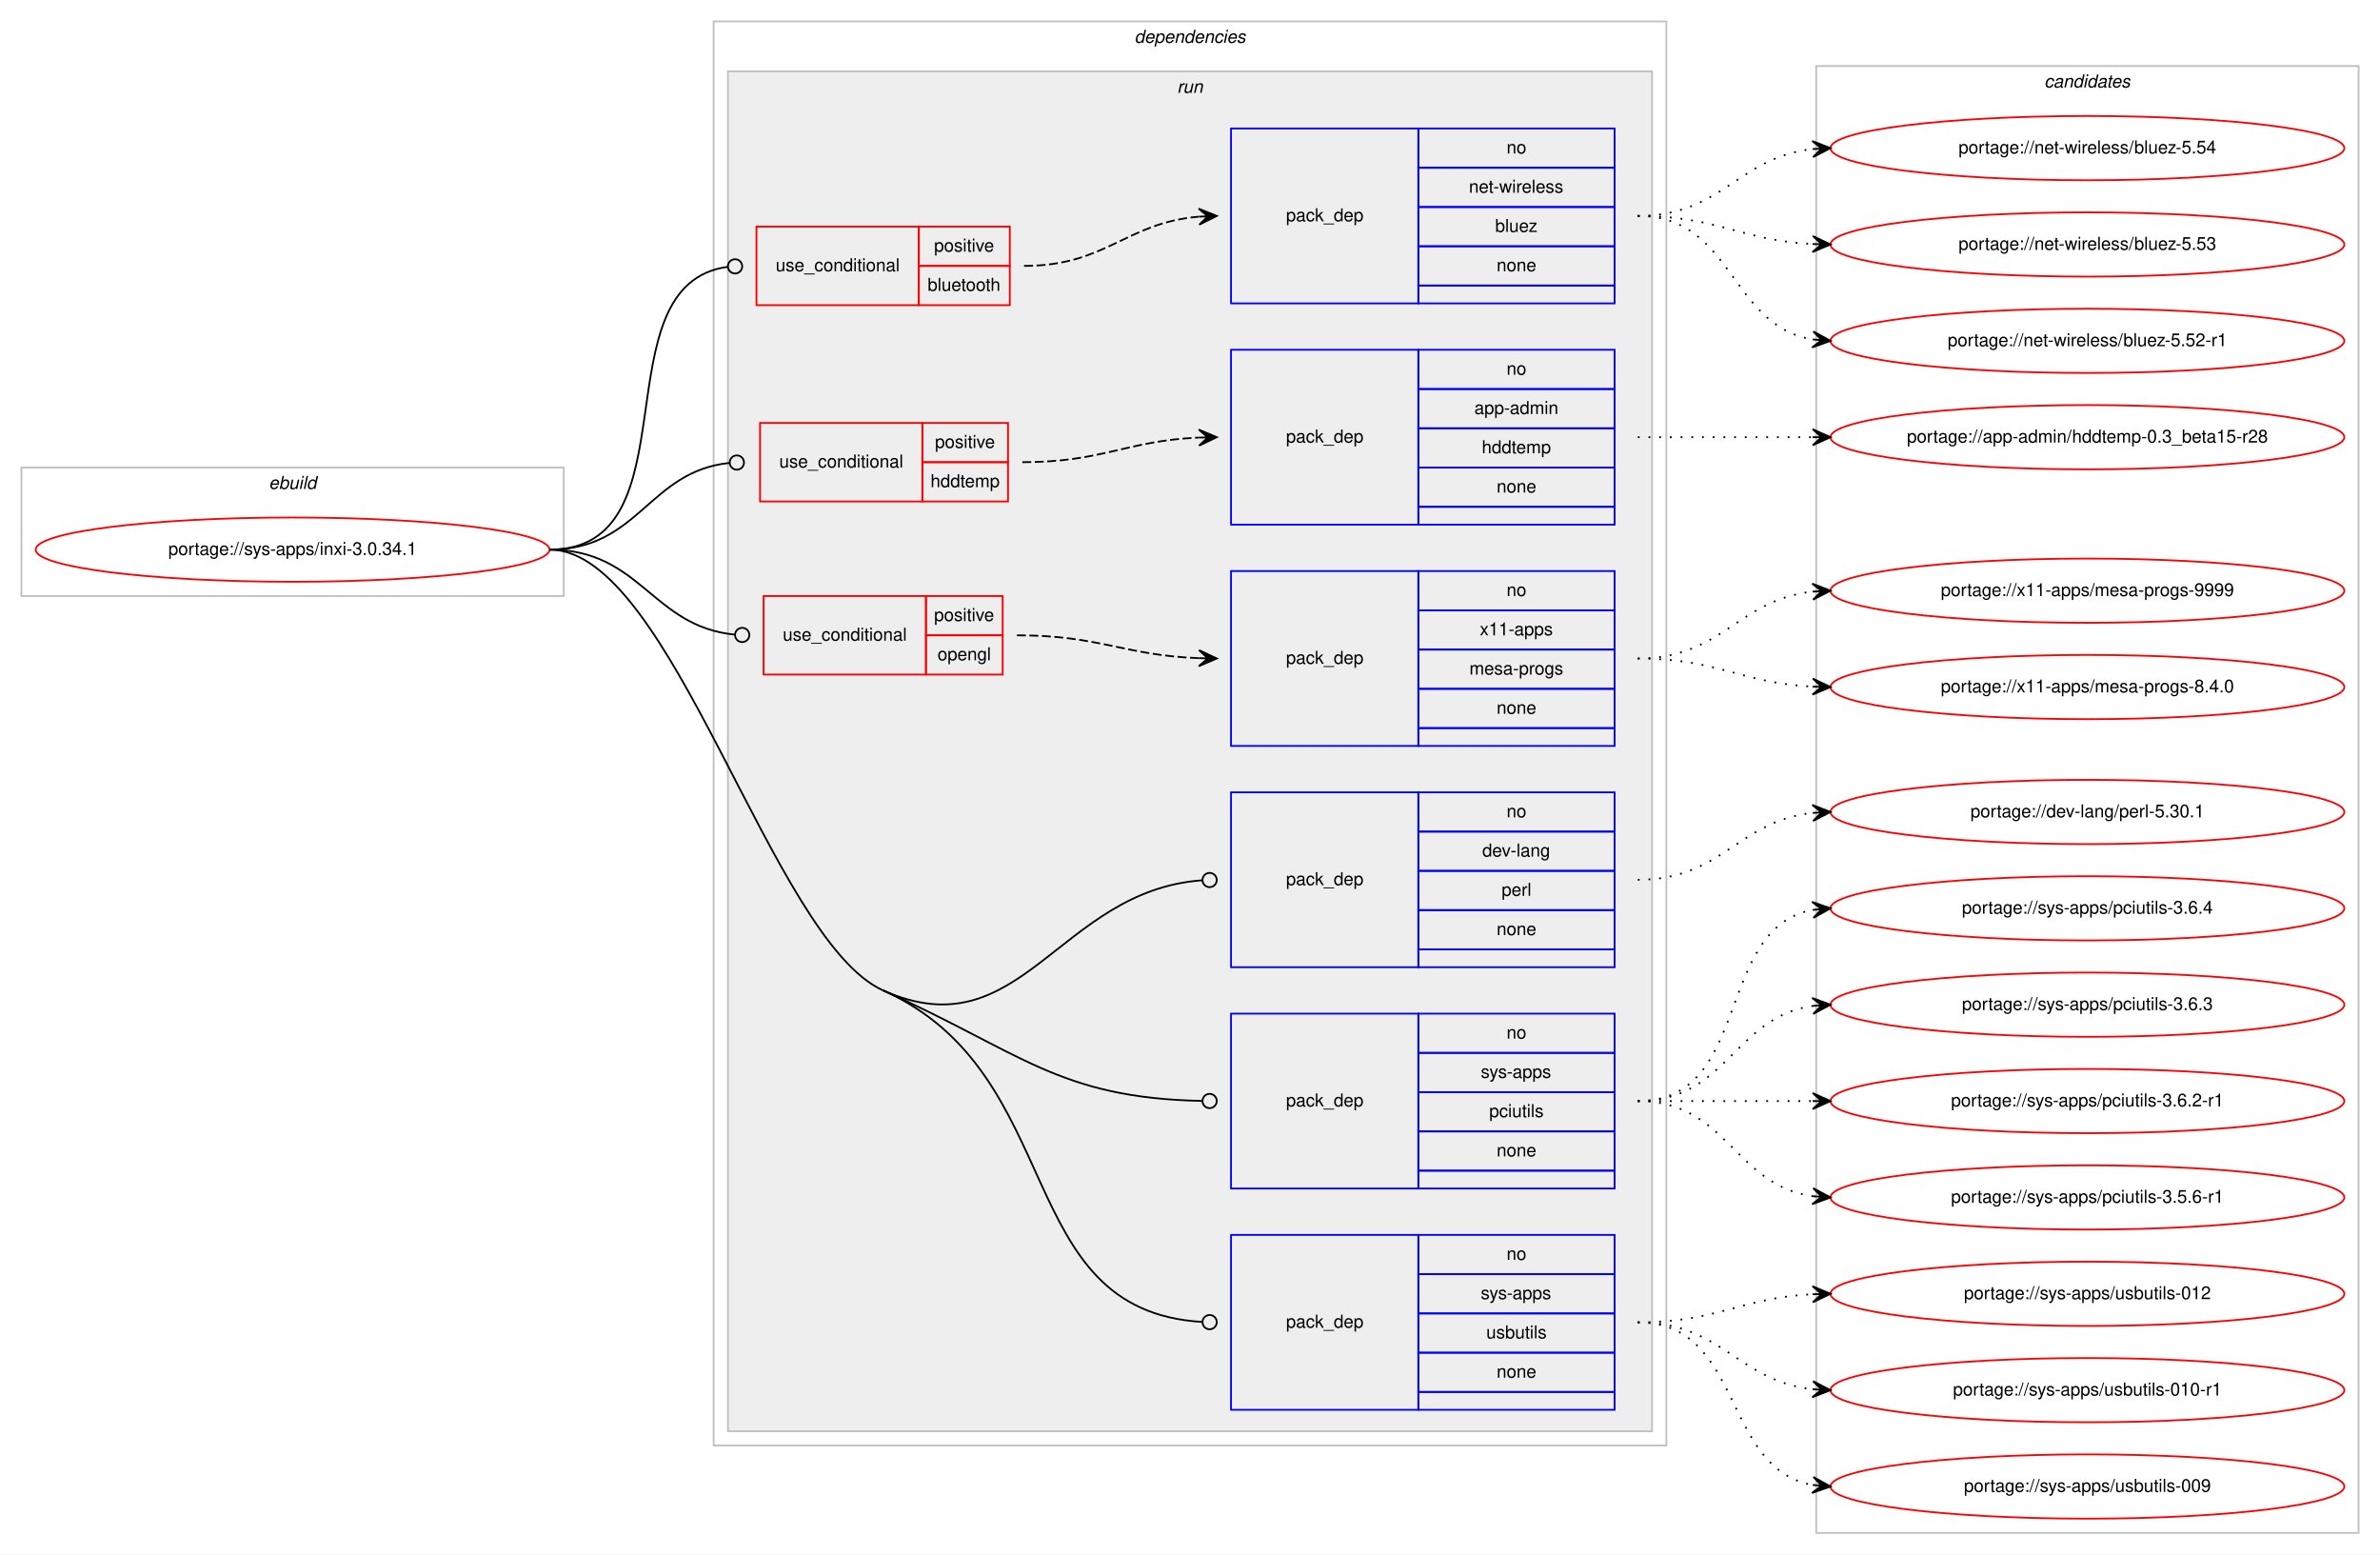
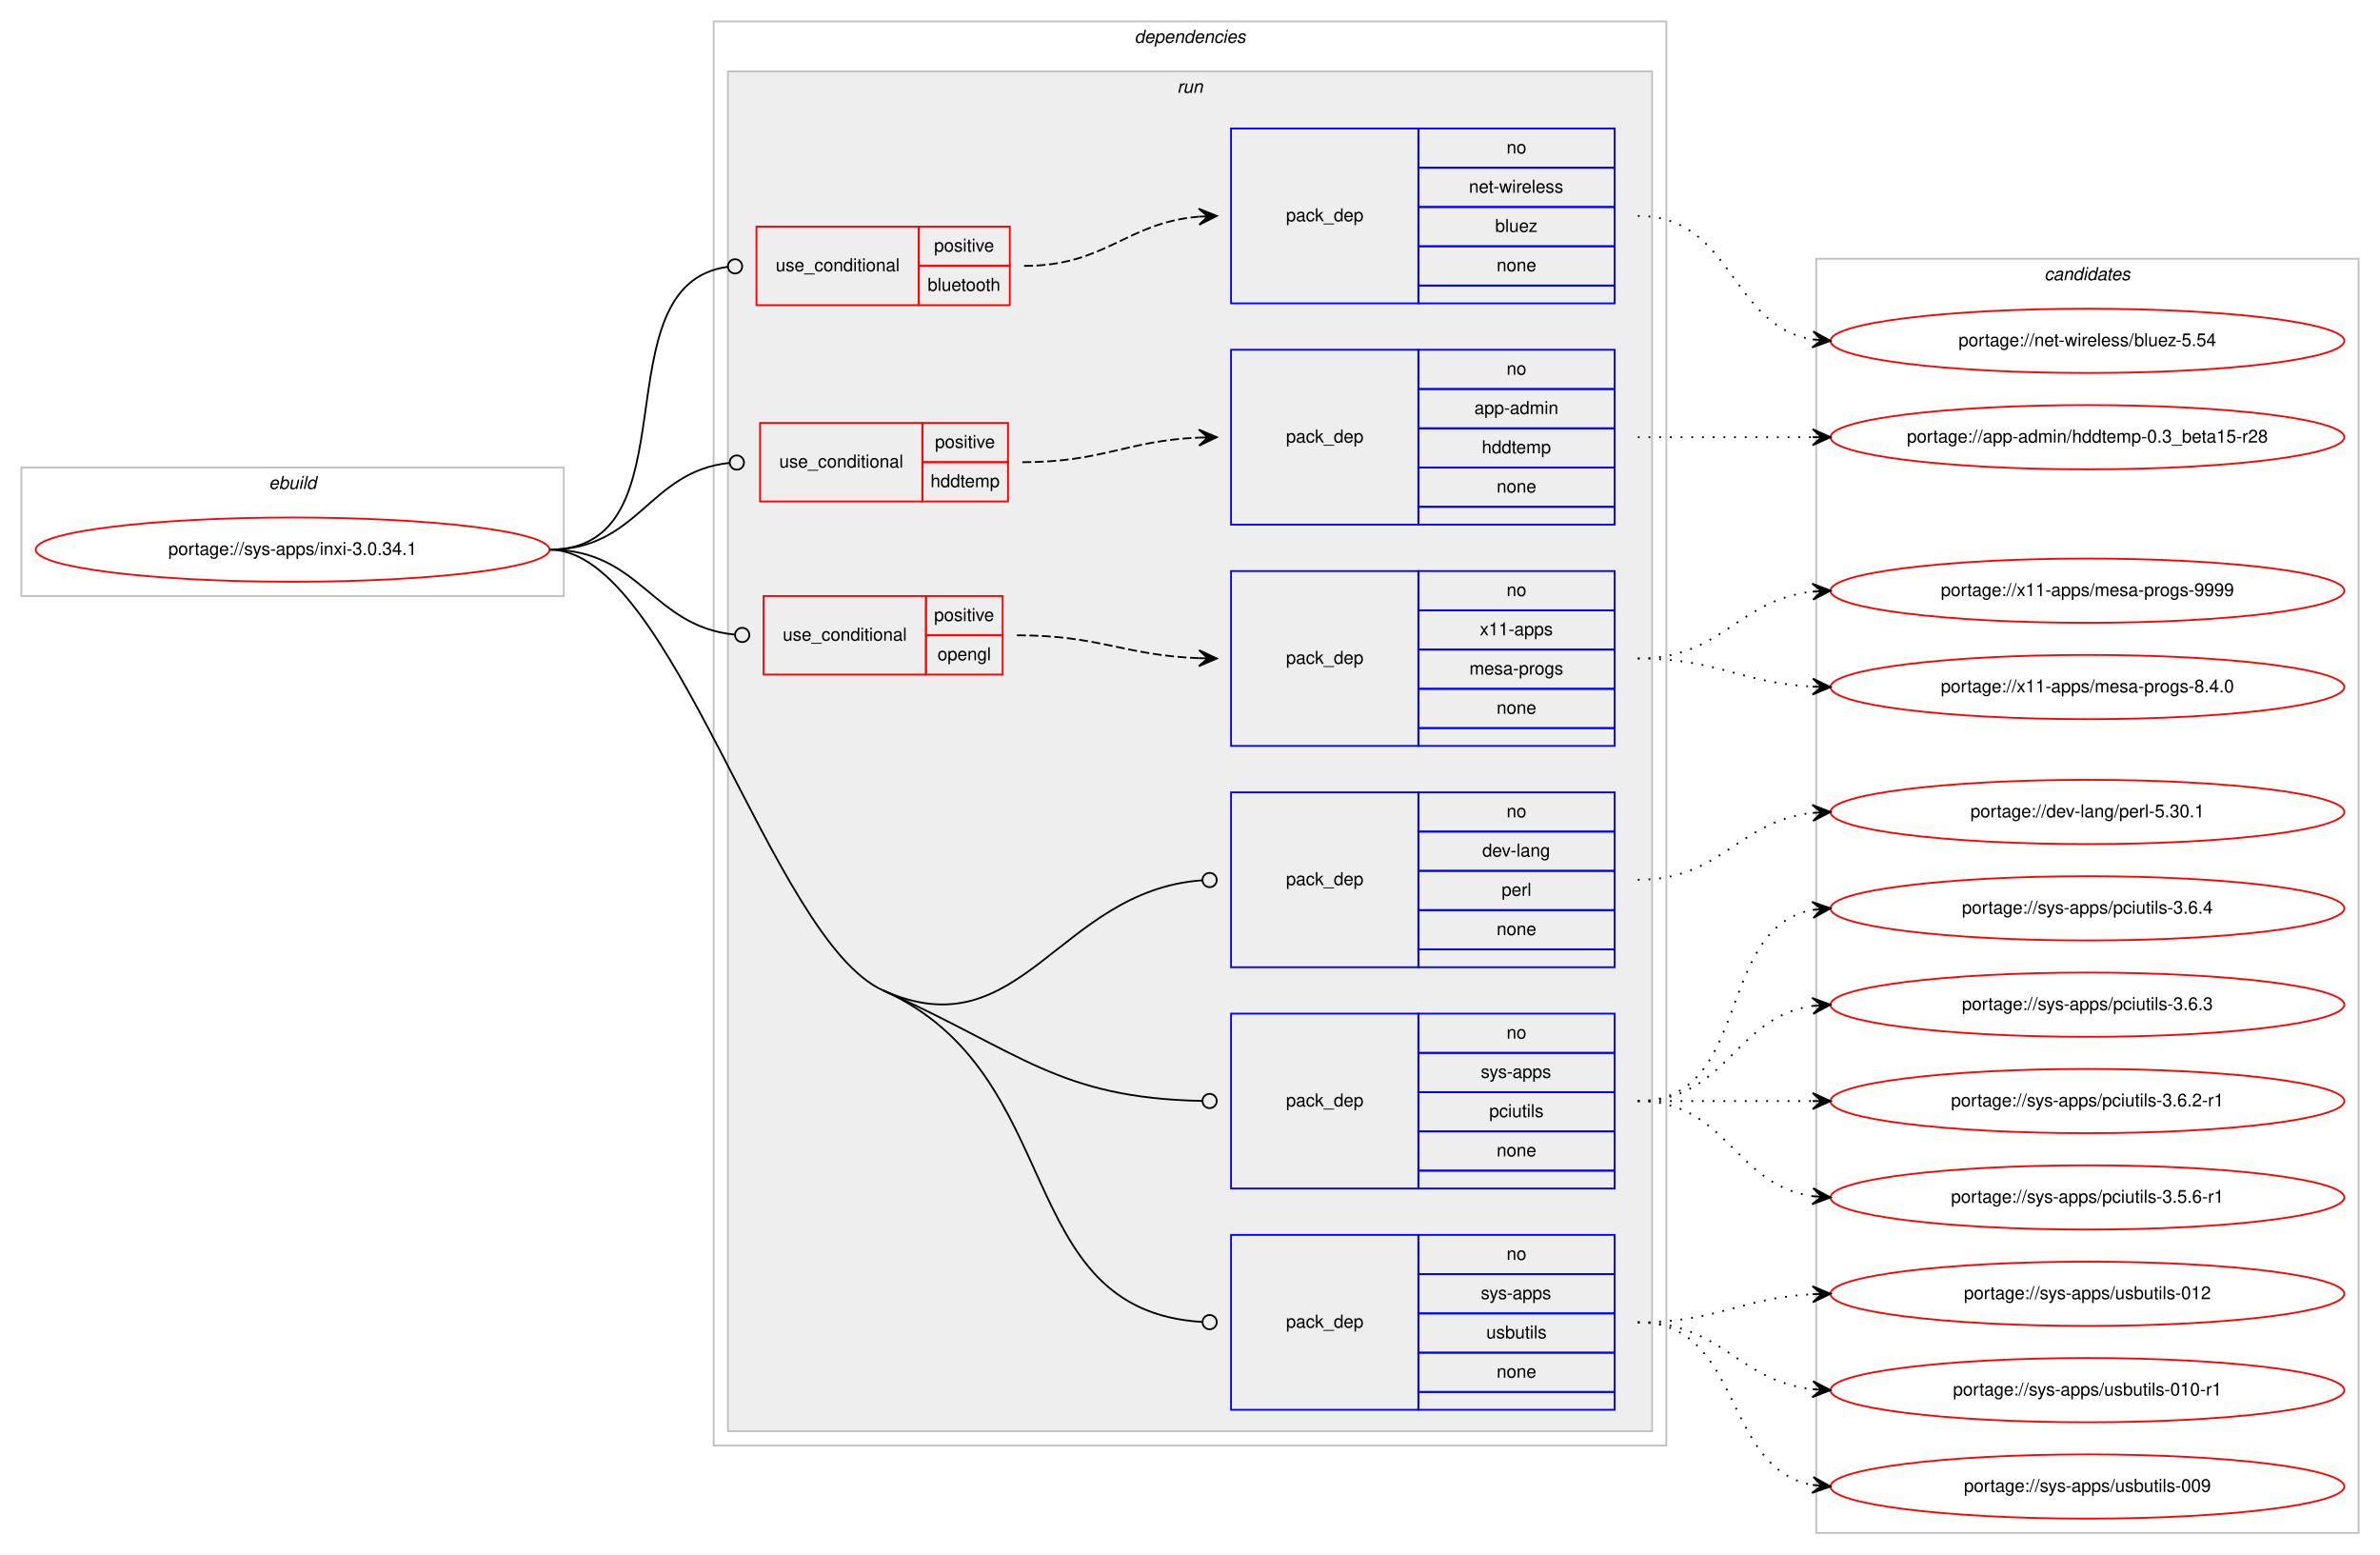
<svg xmlns="http://www.w3.org/2000/svg" xmlns:xlink="http://www.w3.org/1999/xlink" width="1334pt" height="871pt" viewBox="0.00 0.00 1334.00 871.00">
  <g id="graph0" class="graph" transform="scale(1 1) rotate(0) translate(4 867)">
    <polygon fill="#ffffff" stroke="transparent" points="-4,4 -4,-867 1330,-867 1330,4 -4,4" />
    <g id="clust1" class="cluster">
      <polygon fill="none" stroke="#c0c0c0" points="8,-533 8,-605 312,-605 312,-533 8,-533" />
      <text text-anchor="start" x="146.663" y="-593" font-family="Helvetica,sans-Serif" font-style="italic" font-size="10.00" fill="#000000">ebuild</text>
    </g>
    <g id="clust2" class="cluster">
      <polygon fill="none" stroke="#c0c0c0" points="396,-57 396,-855 930,-855 930,-57 396,-57" />
      <text text-anchor="start" x="631.875" y="-843" font-family="Helvetica,sans-Serif" font-style="italic" font-size="10.00" fill="#000000">dependencies</text>
    </g>
    <g id="clust5" class="cluster">
      <polygon fill="#eeeeee" stroke="#c0c0c0" points="404,-65 404,-827 922,-827 922,-65 404,-65" />
      <text text-anchor="start" x="655.777" y="-815" font-family="Helvetica,sans-Serif" font-style="italic" font-size="10.00" fill="#000000">run</text>
    </g>
    <g id="clust15" class="cluster">
-       <polygon fill="none" stroke="#c0c0c0" points="1014,-8 1014,-830 1318,-830 1318,-8 1014,-8" />
-       <text text-anchor="start" x="1141.824" y="-818" font-family="Helvetica,sans-Serif" font-style="italic" font-size="10.00" fill="#000000">candidates</text>
+       <polygon fill="none" stroke="#c0c0c0" points="1014,-8 1014,-722 1318,-722 1318,-8 1014,-8" />
+       <text text-anchor="start" x="1141.824" y="-710" font-family="Helvetica,sans-Serif" font-style="italic" font-size="10.00" fill="#000000">candidates</text>
    </g>
    <g id="node1" class="node">
      <g id="a_node1">
        <a xlink:href="../sys-apps/inxi-3.0.34.1.svg" xlink:title="portage://sys-apps/inxi-3.0.34.1">
          <ellipse fill="none" stroke="#ff0000" cx="160" cy="-559" rx="144" ry="18" />
          <text text-anchor="middle" x="160" y="-556" font-family="Helvetica,sans-Serif" font-size="10.00" fill="#000000">portage://sys-apps/inxi-3.0.34.1</text>
        </a>
      </g>
    </g>
    <g id="node2" class="node">
      <polygon fill="none" stroke="#ff0000" points="420,-696 420,-740 511,-740 511,-696 420,-696" />
      <text text-anchor="start" x="430.767" y="-715" font-family="Helvetica,sans-Serif" font-size="10.00" fill="#000000">use_conditional</text>
      <polygon fill="none" stroke="#ff0000" points="511,-718 511,-740 562,-740 562,-718 511,-718" />
      <text text-anchor="start" x="519.553" y="-726" font-family="Helvetica,sans-Serif" font-size="10.00" fill="#000000">positive</text>
      <polygon fill="none" stroke="#ff0000" points="511,-696 511,-718 562,-718 562,-696 511,-696" />
      <text text-anchor="start" x="515.934" y="-704" font-family="Helvetica,sans-Serif" font-size="10.00" fill="#000000">bluetooth</text>
    </g>
    <g id="edge2" class="edge">
      <path fill="none" stroke="#000000" d="M304,-559C386.591,-559 330.583,-707.617 403.97,-717.486" />
      <ellipse fill="none" stroke="#000000" cx="408.008" cy="-717.744" rx="4" ry="4" />
    </g>
    <g id="node4" class="node">
      <polygon fill="none" stroke="#ff0000" points="422,-586 422,-630 513,-630 513,-586 422,-586" />
      <text text-anchor="start" x="432.767" y="-605" font-family="Helvetica,sans-Serif" font-size="10.00" fill="#000000">use_conditional</text>
      <polygon fill="none" stroke="#ff0000" points="513,-608 513,-630 561,-630 561,-608 513,-608" />
      <text text-anchor="start" x="520.053" y="-616" font-family="Helvetica,sans-Serif" font-size="10.00" fill="#000000">positive</text>
      <polygon fill="none" stroke="#ff0000" points="513,-586 513,-608 561,-608 561,-586 513,-586" />
      <text text-anchor="start" x="517.548" y="-594" font-family="Helvetica,sans-Serif" font-size="10.00" fill="#000000">hddtemp</text>
    </g>
    <g id="edge4" class="edge">
      <path fill="none" stroke="#000000" d="M304,-559C354.313,-559 359.453,-602.968 405.002,-607.606" />
      <ellipse fill="none" stroke="#000000" cx="409.005" cy="-607.803" rx="4" ry="4" />
    </g>
    <g id="node6" class="node">
      <polygon fill="none" stroke="#ff0000" points="424,-489 424,-533 515,-533 515,-489 424,-489" />
      <text text-anchor="start" x="434.767" y="-508" font-family="Helvetica,sans-Serif" font-size="10.00" fill="#000000">use_conditional</text>
      <polygon fill="none" stroke="#ff0000" points="515,-511 515,-533 558,-533 558,-511 515,-511" />
      <text text-anchor="start" x="519.553" y="-519" font-family="Helvetica,sans-Serif" font-size="10.00" fill="#000000">positive</text>
      <polygon fill="none" stroke="#ff0000" points="515,-489 515,-511 558,-511 558,-489 515,-489" />
      <text text-anchor="start" x="521.493" y="-497" font-family="Helvetica,sans-Serif" font-size="10.00" fill="#000000">opengl</text>
    </g>
    <g id="edge6" class="edge">
      <path fill="none" stroke="#000000" d="M304,-559C355.301,-559 361.314,-515.929 407.839,-511.386" />
      <ellipse fill="none" stroke="#000000" cx="412.005" cy="-511.189" rx="4" ry="4" />
    </g>
    <g id="node8" class="node">
      <polygon fill="none" stroke="#0000ff" points="686,-325 686,-423 791,-423 791,-325 686,-325" />
      <text text-anchor="start" x="716.823" y="-371" font-family="Helvetica,sans-Serif" font-size="10.00" fill="#000000">pack_dep</text>
      <polygon fill="none" stroke="#0000ff" points="791,-401 791,-423 901,-423 901,-401 791,-401" />
      <text text-anchor="start" x="840.441" y="-409" font-family="Helvetica,sans-Serif" font-size="10.00" fill="#000000">no</text>
      <polygon fill="none" stroke="#0000ff" points="791,-379 791,-401 901,-401 901,-379 791,-379" />
      <text text-anchor="start" x="826.828" y="-387" font-family="Helvetica,sans-Serif" font-size="10.00" fill="#000000">dev-lang</text>
      <polygon fill="none" stroke="#0000ff" points="791,-357 791,-379 901,-379 901,-357 791,-357" />
      <text text-anchor="start" x="837.667" y="-365" font-family="Helvetica,sans-Serif" font-size="10.00" fill="#000000">perl</text>
      <polygon fill="none" stroke="#0000ff" points="791,-335 791,-357 901,-357 901,-335 791,-335" />
      <text text-anchor="start" x="834.882" y="-343" font-family="Helvetica,sans-Serif" font-size="10.00" fill="#000000">none</text>
      <polygon fill="none" stroke="#0000ff" points="791,-325 791,-335 901,-335 901,-325 791,-325" />
    </g>
    <g id="edge7" class="edge">
      <path fill="none" stroke="#000000" d="M491,-312C568.423,-277.349 589.161,-368.02 669.987,-373.721" />
      <ellipse fill="none" stroke="#000000" cx="674.002" cy="-373.861" rx="4" ry="4" />
    </g>
    <g id="node9" class="node">
      <polygon fill="none" stroke="#0000ff" points="686,-201 686,-299 791,-299 791,-201 686,-201" />
      <text text-anchor="start" x="716.823" y="-247" font-family="Helvetica,sans-Serif" font-size="10.00" fill="#000000">pack_dep</text>
      <polygon fill="none" stroke="#0000ff" points="791,-277 791,-299 901,-299 901,-277 791,-277" />
      <text text-anchor="start" x="840.441" y="-285" font-family="Helvetica,sans-Serif" font-size="10.00" fill="#000000">no</text>
      <polygon fill="none" stroke="#0000ff" points="791,-255 791,-277 901,-277 901,-255 791,-255" />
      <text text-anchor="start" x="825.997" y="-263" font-family="Helvetica,sans-Serif" font-size="10.00" fill="#000000">sys-apps</text>
      <polygon fill="none" stroke="#0000ff" points="791,-233 791,-255 901,-255 901,-233 791,-233" />
      <text text-anchor="start" x="830.723" y="-241" font-family="Helvetica,sans-Serif" font-size="10.00" fill="#000000">pciutils</text>
      <polygon fill="none" stroke="#0000ff" points="791,-211 791,-233 901,-233 901,-211 791,-211" />
      <text text-anchor="start" x="834.882" y="-219" font-family="Helvetica,sans-Serif" font-size="10.00" fill="#000000">none</text>
      <polygon fill="none" stroke="#0000ff" points="791,-201 791,-211 901,-211 901,-201 791,-201" />
    </g>
    <g id="edge8" class="edge">
      <path fill="none" stroke="#000000" d="M491,-312C568.423,-277.349 589.161,-251.649 669.987,-250.076" />
      <ellipse fill="none" stroke="#000000" cx="674" cy="-250.038" rx="4" ry="4" />
    </g>
    <g id="node10" class="node">
      <polygon fill="none" stroke="#0000ff" points="686,-77 686,-175 791,-175 791,-77 686,-77" />
      <text text-anchor="start" x="716.823" y="-123" font-family="Helvetica,sans-Serif" font-size="10.00" fill="#000000">pack_dep</text>
      <polygon fill="none" stroke="#0000ff" points="791,-153 791,-175 901,-175 901,-153 791,-153" />
      <text text-anchor="start" x="840.441" y="-161" font-family="Helvetica,sans-Serif" font-size="10.00" fill="#000000">no</text>
      <polygon fill="none" stroke="#0000ff" points="791,-131 791,-153 901,-153 901,-131 791,-131" />
      <text text-anchor="start" x="825.997" y="-139" font-family="Helvetica,sans-Serif" font-size="10.00" fill="#000000">sys-apps</text>
      <polygon fill="none" stroke="#0000ff" points="791,-109 791,-131 901,-131 901,-109 791,-109" />
      <text text-anchor="start" x="829.053" y="-117" font-family="Helvetica,sans-Serif" font-size="10.00" fill="#000000">usbutils</text>
      <polygon fill="none" stroke="#0000ff" points="791,-87 791,-109 901,-109 901,-87 791,-87" />
      <text text-anchor="start" x="834.882" y="-95" font-family="Helvetica,sans-Serif" font-size="10.00" fill="#000000">none</text>
      <polygon fill="none" stroke="#0000ff" points="791,-77 791,-87 901,-87 901,-77 791,-77" />
    </g>
    <g id="edge9" class="edge">
      <path fill="none" stroke="#000000" d="M491,-312C595.384,-265.283 562.508,-132.69 669.686,-126.244" />
      <ellipse fill="none" stroke="#000000" cx="674.002" cy="-126.117" rx="4" ry="4" />
      <path fill="none" stroke="#000000" d="M304,-559C372.845,-559 428.161,-340.123 491,-312" />
    </g>
    <g id="node3" class="node">
      <polygon fill="none" stroke="#0000ff" points="686,-697 686,-795 791,-795 791,-697 686,-697" />
      <text text-anchor="start" x="716.823" y="-743" font-family="Helvetica,sans-Serif" font-size="10.00" fill="#000000">pack_dep</text>
      <polygon fill="none" stroke="#0000ff" points="791,-773 791,-795 901,-795 901,-773 791,-773" />
      <text text-anchor="start" x="840.441" y="-781" font-family="Helvetica,sans-Serif" font-size="10.00" fill="#000000">no</text>
      <polygon fill="none" stroke="#0000ff" points="791,-751 791,-773 901,-773 901,-751 791,-751" />
      <text text-anchor="start" x="819.335" y="-759" font-family="Helvetica,sans-Serif" font-size="10.00" fill="#000000">net-wireless</text>
      <polygon fill="none" stroke="#0000ff" points="791,-729 791,-751 901,-751 901,-729 791,-729" />
      <text text-anchor="start" x="834.052" y="-737" font-family="Helvetica,sans-Serif" font-size="10.00" fill="#000000">bluez</text>
      <polygon fill="none" stroke="#0000ff" points="791,-707 791,-729 901,-729 901,-707 791,-707" />
      <text text-anchor="start" x="834.882" y="-715" font-family="Helvetica,sans-Serif" font-size="10.00" fill="#000000">none</text>
      <polygon fill="none" stroke="#0000ff" points="791,-697 791,-707 901,-707 901,-697 791,-697" />
    </g>
    <g id="edge1" class="edge">
      <path fill="none" stroke="#000000" stroke-dasharray="5,2" d="M570,-718C616.004,-718 626.924,-742.099 667.857,-745.582" />
      <polygon fill="#000000" stroke="#000000" points="678,-746 667.823,-750.085 673.004,-745.794 668.009,-745.589 668.009,-745.589 668.009,-745.589 673.004,-745.794 668.194,-741.092 678,-746 678,-746" />
    </g>
    <g id="node11" class="node">
      <g id="a_node11">
        <a xlink:href="../net-wireless/bluez-5.54.svg" xlink:title="portage://net-wireless/bluez-5.54">
-           <ellipse fill="none" stroke="#ff0000" cx="1166" cy="-784" rx="144" ry="18" />
-           <text text-anchor="middle" x="1166" y="-781" font-family="Helvetica,sans-Serif" font-size="10.00" fill="#000000">portage://net-wireless/bluez-5.54</text>
+           <ellipse fill="none" stroke="#ff0000" cx="1166" cy="-676" rx="144" ry="18" />
+           <text text-anchor="middle" x="1166" y="-673" font-family="Helvetica,sans-Serif" font-size="10.00" fill="#000000">portage://net-wireless/bluez-5.54</text>
        </a>
      </g>
    </g>
    <g id="edge10" class="edge">
-       <path fill="none" stroke="#000000" stroke-dasharray="1,5" d="M914,-746C961.307,-746 970.019,-778.844 1011.898,-783.463" />
-       <polygon fill="#000000" stroke="#000000" points="1022,-784 1011.775,-787.963 1017.007,-783.735 1012.014,-783.469 1012.014,-783.469 1012.014,-783.469 1017.007,-783.735 1012.253,-778.975 1022,-784 1022,-784" />
-     </g>
-     <g id="node12" class="node">
-       <g id="a_node12">
-         <a xlink:href="../net-wireless/bluez-5.53.svg" xlink:title="portage://net-wireless/bluez-5.53">
-           <ellipse fill="none" stroke="#ff0000" cx="1166" cy="-730" rx="144" ry="18" />
-           <text text-anchor="middle" x="1166" y="-727" font-family="Helvetica,sans-Serif" font-size="10.00" fill="#000000">portage://net-wireless/bluez-5.53</text>
-         </a>
-       </g>
-     </g>
-     <g id="edge11" class="edge">
-       <path fill="none" stroke="#000000" stroke-dasharray="1,5" d="M914,-746C958.923,-746 971.643,-732.287 1011.786,-730.251" />
-       <polygon fill="#000000" stroke="#000000" points="1022,-730 1012.114,-734.745 1017.001,-730.123 1012.003,-730.246 1012.003,-730.246 1012.003,-730.246 1017.001,-730.123 1011.892,-725.747 1022,-730 1022,-730" />
-     </g>
-     <g id="node13" class="node">
-       <g id="a_node13">
-         <a xlink:href="../net-wireless/bluez-5.52-r1.svg" xlink:title="portage://net-wireless/bluez-5.52-r1">
-           <ellipse fill="none" stroke="#ff0000" cx="1166" cy="-676" rx="144" ry="18" />
-           <text text-anchor="middle" x="1166" y="-673" font-family="Helvetica,sans-Serif" font-size="10.00" fill="#000000">portage://net-wireless/bluez-5.52-r1</text>
-         </a>
-       </g>
-     </g>
-     <g id="edge12" class="edge">
      <path fill="none" stroke="#000000" stroke-dasharray="1,5" d="M914,-746C967.625,-746 965.351,-684.477 1011.989,-676.786" />
      <polygon fill="#000000" stroke="#000000" points="1022,-676 1012.383,-681.269 1017.015,-676.391 1012.031,-676.783 1012.031,-676.783 1012.031,-676.783 1017.015,-676.391 1011.678,-672.297 1022,-676 1022,-676" />
    </g>
    <g id="node5" class="node">
      <polygon fill="none" stroke="#0000ff" points="686,-573 686,-671 791,-671 791,-573 686,-573" />
      <text text-anchor="start" x="716.823" y="-619" font-family="Helvetica,sans-Serif" font-size="10.00" fill="#000000">pack_dep</text>
      <polygon fill="none" stroke="#0000ff" points="791,-649 791,-671 901,-671 901,-649 791,-649" />
      <text text-anchor="start" x="840.441" y="-657" font-family="Helvetica,sans-Serif" font-size="10.00" fill="#000000">no</text>
      <polygon fill="none" stroke="#0000ff" points="791,-627 791,-649 901,-649 901,-627 791,-627" />
      <text text-anchor="start" x="822.385" y="-635" font-family="Helvetica,sans-Serif" font-size="10.00" fill="#000000">app-admin</text>
      <polygon fill="none" stroke="#0000ff" points="791,-605 791,-627 901,-627 901,-605 791,-605" />
      <text text-anchor="start" x="826.548" y="-613" font-family="Helvetica,sans-Serif" font-size="10.00" fill="#000000">hddtemp</text>
      <polygon fill="none" stroke="#0000ff" points="791,-583 791,-605 901,-605 901,-583 791,-583" />
      <text text-anchor="start" x="834.882" y="-591" font-family="Helvetica,sans-Serif" font-size="10.00" fill="#000000">none</text>
      <polygon fill="none" stroke="#0000ff" points="791,-573 791,-583 901,-583 901,-573 791,-573" />
    </g>
    <g id="edge3" class="edge">
      <path fill="none" stroke="#000000" stroke-dasharray="5,2" d="M569,-608C614.313,-608 627.326,-620.05 667.971,-621.791" />
      <polygon fill="#000000" stroke="#000000" points="678,-622 667.909,-626.291 673.001,-621.896 668.002,-621.792 668.002,-621.792 668.002,-621.792 673.001,-621.896 668.096,-617.293 678,-622 678,-622" />
    </g>
-     <g id="node14" class="node">
-       <g id="a_node14">
+     <g id="node12" class="node">
+       <g id="a_node12">
        <a xlink:href="../app-admin/hddtemp-0.3_beta15-r28.svg" xlink:title="portage://app-admin/hddtemp-0.3_beta15-r28">
          <ellipse fill="none" stroke="#ff0000" cx="1166" cy="-622" rx="144" ry="18" />
          <text text-anchor="middle" x="1166" y="-619" font-family="Helvetica,sans-Serif" font-size="10.00" fill="#000000">portage://app-admin/hddtemp-0.3_beta15-r28</text>
        </a>
      </g>
    </g>
-     <g id="edge13" class="edge">
+     <g id="edge11" class="edge">
      <path fill="none" stroke="#000000" stroke-dasharray="1,5" d="M914,-622C958.438,-622 972.02,-622 1011.878,-622" />
      <polygon fill="#000000" stroke="#000000" points="1022,-622 1012,-626.5 1017,-622 1012,-622 1012,-622 1012,-622 1017,-622 1012,-617.5 1022,-622 1022,-622" />
    </g>
    <g id="node7" class="node">
      <polygon fill="none" stroke="#0000ff" points="686,-449 686,-547 791,-547 791,-449 686,-449" />
      <text text-anchor="start" x="716.823" y="-495" font-family="Helvetica,sans-Serif" font-size="10.00" fill="#000000">pack_dep</text>
      <polygon fill="none" stroke="#0000ff" points="791,-525 791,-547 901,-547 901,-525 791,-525" />
      <text text-anchor="start" x="840.441" y="-533" font-family="Helvetica,sans-Serif" font-size="10.00" fill="#000000">no</text>
      <polygon fill="none" stroke="#0000ff" points="791,-503 791,-525 901,-525 901,-503 791,-503" />
      <text text-anchor="start" x="825.438" y="-511" font-family="Helvetica,sans-Serif" font-size="10.00" fill="#000000">x11-apps</text>
      <polygon fill="none" stroke="#0000ff" points="791,-481 791,-503 901,-503 901,-481 791,-481" />
      <text text-anchor="start" x="819.609" y="-489" font-family="Helvetica,sans-Serif" font-size="10.00" fill="#000000">mesa-progs</text>
      <polygon fill="none" stroke="#0000ff" points="791,-459 791,-481 901,-481 901,-459 791,-459" />
      <text text-anchor="start" x="834.882" y="-467" font-family="Helvetica,sans-Serif" font-size="10.00" fill="#000000">none</text>
      <polygon fill="none" stroke="#0000ff" points="791,-449 791,-459 901,-459 901,-449 791,-449" />
    </g>
    <g id="edge5" class="edge">
      <path fill="none" stroke="#000000" stroke-dasharray="5,2" d="M566,-511C612.588,-511 626.043,-499.764 667.971,-498.184" />
      <polygon fill="#000000" stroke="#000000" points="678,-498 668.084,-502.683 673.001,-498.092 668.002,-498.183 668.002,-498.183 668.002,-498.183 673.001,-498.092 667.919,-493.684 678,-498 678,-498" />
    </g>
-     <g id="node15" class="node">
-       <g id="a_node15">
+     <g id="node13" class="node">
+       <g id="a_node13">
        <a xlink:href="../x11-apps/mesa-progs-9999.svg" xlink:title="portage://x11-apps/mesa-progs-9999">
          <ellipse fill="none" stroke="#ff0000" cx="1166" cy="-536" rx="144" ry="18" />
          <text text-anchor="middle" x="1166" y="-533" font-family="Helvetica,sans-Serif" font-size="10.00" fill="#000000">portage://x11-apps/mesa-progs-9999</text>
        </a>
      </g>
    </g>
-     <g id="edge14" class="edge">
+     <g id="edge12" class="edge">
      <path fill="none" stroke="#000000" stroke-dasharray="1,5" d="M914,-498C961.307,-498 970.019,-530.844 1011.898,-535.463" />
      <polygon fill="#000000" stroke="#000000" points="1022,-536 1011.775,-539.963 1017.007,-535.735 1012.014,-535.469 1012.014,-535.469 1012.014,-535.469 1017.007,-535.735 1012.253,-530.975 1022,-536 1022,-536" />
    </g>
-     <g id="node16" class="node">
-       <g id="a_node16">
+     <g id="node14" class="node">
+       <g id="a_node14">
        <a xlink:href="../x11-apps/mesa-progs-8.4.0.svg" xlink:title="portage://x11-apps/mesa-progs-8.4.0">
          <ellipse fill="none" stroke="#ff0000" cx="1166" cy="-482" rx="144" ry="18" />
          <text text-anchor="middle" x="1166" y="-479" font-family="Helvetica,sans-Serif" font-size="10.00" fill="#000000">portage://x11-apps/mesa-progs-8.4.0</text>
        </a>
      </g>
    </g>
-     <g id="edge15" class="edge">
+     <g id="edge13" class="edge">
      <path fill="none" stroke="#000000" stroke-dasharray="1,5" d="M914,-498C958.923,-498 971.643,-484.287 1011.786,-482.251" />
      <polygon fill="#000000" stroke="#000000" points="1022,-482 1012.114,-486.745 1017.001,-482.123 1012.003,-482.246 1012.003,-482.246 1012.003,-482.246 1017.001,-482.123 1011.892,-477.747 1022,-482 1022,-482" />
    </g>
-     <g id="node17" class="node">
-       <g id="a_node17">
+     <g id="node15" class="node">
+       <g id="a_node15">
        <a xlink:href="../dev-lang/perl-5.30.1.svg" xlink:title="portage://dev-lang/perl-5.30.1">
          <ellipse fill="none" stroke="#ff0000" cx="1166" cy="-412" rx="144" ry="18" />
          <text text-anchor="middle" x="1166" y="-409" font-family="Helvetica,sans-Serif" font-size="10.00" fill="#000000">portage://dev-lang/perl-5.30.1</text>
        </a>
      </g>
    </g>
-     <g id="edge16" class="edge">
+     <g id="edge14" class="edge">
      <path fill="none" stroke="#000000" stroke-dasharray="1,5" d="M914,-374C961.307,-374 970.019,-406.844 1011.898,-411.463" />
      <polygon fill="#000000" stroke="#000000" points="1022,-412 1011.775,-415.963 1017.007,-411.735 1012.014,-411.469 1012.014,-411.469 1012.014,-411.469 1017.007,-411.735 1012.253,-406.975 1022,-412 1022,-412" />
    </g>
-     <g id="node18" class="node">
-       <g id="a_node18">
+     <g id="node16" class="node">
+       <g id="a_node16">
        <a xlink:href="../sys-apps/pciutils-3.6.4.svg" xlink:title="portage://sys-apps/pciutils-3.6.4">
          <ellipse fill="none" stroke="#ff0000" cx="1166" cy="-358" rx="144" ry="18" />
          <text text-anchor="middle" x="1166" y="-355" font-family="Helvetica,sans-Serif" font-size="10.00" fill="#000000">portage://sys-apps/pciutils-3.6.4</text>
        </a>
      </g>
    </g>
-     <g id="edge17" class="edge">
+     <g id="edge15" class="edge">
      <path fill="none" stroke="#000000" stroke-dasharray="1,5" d="M914,-250C978.303,-250 956.78,-346.91 1012.031,-357.131" />
      <polygon fill="#000000" stroke="#000000" points="1022,-358 1011.647,-361.614 1017.019,-357.566 1012.038,-357.131 1012.038,-357.131 1012.038,-357.131 1017.019,-357.566 1012.429,-352.648 1022,-358 1022,-358" />
    </g>
-     <g id="node19" class="node">
-       <g id="a_node19">
+     <g id="node17" class="node">
+       <g id="a_node17">
        <a xlink:href="../sys-apps/pciutils-3.6.3.svg" xlink:title="portage://sys-apps/pciutils-3.6.3">
          <ellipse fill="none" stroke="#ff0000" cx="1166" cy="-304" rx="144" ry="18" />
          <text text-anchor="middle" x="1166" y="-301" font-family="Helvetica,sans-Serif" font-size="10.00" fill="#000000">portage://sys-apps/pciutils-3.6.3</text>
        </a>
      </g>
    </g>
-     <g id="edge18" class="edge">
+     <g id="edge16" class="edge">
      <path fill="none" stroke="#000000" stroke-dasharray="1,5" d="M914,-250C964.102,-250 968.012,-297.066 1011.979,-303.317" />
      <polygon fill="#000000" stroke="#000000" points="1022,-304 1011.717,-307.81 1017.012,-303.66 1012.023,-303.32 1012.023,-303.32 1012.023,-303.32 1017.012,-303.66 1012.329,-298.831 1022,-304 1022,-304" />
    </g>
-     <g id="node20" class="node">
-       <g id="a_node20">
+     <g id="node18" class="node">
+       <g id="a_node18">
        <a xlink:href="../sys-apps/pciutils-3.6.2-r1.svg" xlink:title="portage://sys-apps/pciutils-3.6.2-r1">
          <ellipse fill="none" stroke="#ff0000" cx="1166" cy="-250" rx="144" ry="18" />
          <text text-anchor="middle" x="1166" y="-247" font-family="Helvetica,sans-Serif" font-size="10.00" fill="#000000">portage://sys-apps/pciutils-3.6.2-r1</text>
        </a>
      </g>
    </g>
-     <g id="edge19" class="edge">
+     <g id="edge17" class="edge">
      <path fill="none" stroke="#000000" stroke-dasharray="1,5" d="M914,-250C958.438,-250 972.02,-250 1011.878,-250" />
      <polygon fill="#000000" stroke="#000000" points="1022,-250 1012,-254.5 1017,-250 1012,-250 1012,-250 1012,-250 1017,-250 1012,-245.5 1022,-250 1022,-250" />
    </g>
-     <g id="node21" class="node">
-       <g id="a_node21">
+     <g id="node19" class="node">
+       <g id="a_node19">
        <a xlink:href="../sys-apps/pciutils-3.5.6-r1.svg" xlink:title="portage://sys-apps/pciutils-3.5.6-r1">
          <ellipse fill="none" stroke="#ff0000" cx="1166" cy="-196" rx="144" ry="18" />
          <text text-anchor="middle" x="1166" y="-193" font-family="Helvetica,sans-Serif" font-size="10.00" fill="#000000">portage://sys-apps/pciutils-3.5.6-r1</text>
        </a>
      </g>
    </g>
-     <g id="edge20" class="edge">
+     <g id="edge18" class="edge">
      <path fill="none" stroke="#000000" stroke-dasharray="1,5" d="M914,-250C964.102,-250 968.012,-202.934 1011.979,-196.683" />
      <polygon fill="#000000" stroke="#000000" points="1022,-196 1012.329,-201.169 1017.012,-196.34 1012.023,-196.68 1012.023,-196.68 1012.023,-196.68 1017.012,-196.34 1011.717,-192.19 1022,-196 1022,-196" />
    </g>
-     <g id="node22" class="node">
-       <g id="a_node22">
+     <g id="node20" class="node">
+       <g id="a_node20">
        <a xlink:href="../sys-apps/usbutils-012.svg" xlink:title="portage://sys-apps/usbutils-012">
          <ellipse fill="none" stroke="#ff0000" cx="1166" cy="-142" rx="144" ry="18" />
          <text text-anchor="middle" x="1166" y="-139" font-family="Helvetica,sans-Serif" font-size="10.00" fill="#000000">portage://sys-apps/usbutils-012</text>
        </a>
      </g>
    </g>
-     <g id="edge21" class="edge">
+     <g id="edge19" class="edge">
      <path fill="none" stroke="#000000" stroke-dasharray="1,5" d="M914,-126C958.923,-126 971.643,-139.713 1011.786,-141.749" />
      <polygon fill="#000000" stroke="#000000" points="1022,-142 1011.892,-146.253 1017.001,-141.877 1012.003,-141.754 1012.003,-141.754 1012.003,-141.754 1017.001,-141.877 1012.114,-137.255 1022,-142 1022,-142" />
    </g>
-     <g id="node23" class="node">
-       <g id="a_node23">
+     <g id="node21" class="node">
+       <g id="a_node21">
        <a xlink:href="../sys-apps/usbutils-010-r1.svg" xlink:title="portage://sys-apps/usbutils-010-r1">
          <ellipse fill="none" stroke="#ff0000" cx="1166" cy="-88" rx="144" ry="18" />
          <text text-anchor="middle" x="1166" y="-85" font-family="Helvetica,sans-Serif" font-size="10.00" fill="#000000">portage://sys-apps/usbutils-010-r1</text>
        </a>
      </g>
    </g>
-     <g id="edge22" class="edge">
+     <g id="edge20" class="edge">
      <path fill="none" stroke="#000000" stroke-dasharray="1,5" d="M914,-126C961.307,-126 970.019,-93.156 1011.898,-88.537" />
      <polygon fill="#000000" stroke="#000000" points="1022,-88 1012.253,-93.025 1017.007,-88.266 1012.014,-88.531 1012.014,-88.531 1012.014,-88.531 1017.007,-88.266 1011.775,-84.037 1022,-88 1022,-88" />
    </g>
-     <g id="node24" class="node">
-       <g id="a_node24">
+     <g id="node22" class="node">
+       <g id="a_node22">
        <a xlink:href="../sys-apps/usbutils-009.svg" xlink:title="portage://sys-apps/usbutils-009">
          <ellipse fill="none" stroke="#ff0000" cx="1166" cy="-34" rx="144" ry="18" />
          <text text-anchor="middle" x="1166" y="-31" font-family="Helvetica,sans-Serif" font-size="10.00" fill="#000000">portage://sys-apps/usbutils-009</text>
        </a>
      </g>
    </g>
-     <g id="edge23" class="edge">
+     <g id="edge21" class="edge">
      <path fill="none" stroke="#000000" stroke-dasharray="1,5" d="M914,-126C973.36,-126 960.789,-44.465 1011.72,-34.911" />
      <polygon fill="#000000" stroke="#000000" points="1022,-34 1012.436,-39.365 1017.019,-34.441 1012.039,-34.882 1012.039,-34.882 1012.039,-34.882 1017.019,-34.441 1011.642,-30.4 1022,-34 1022,-34" />
    </g>
  </g>
</svg>
